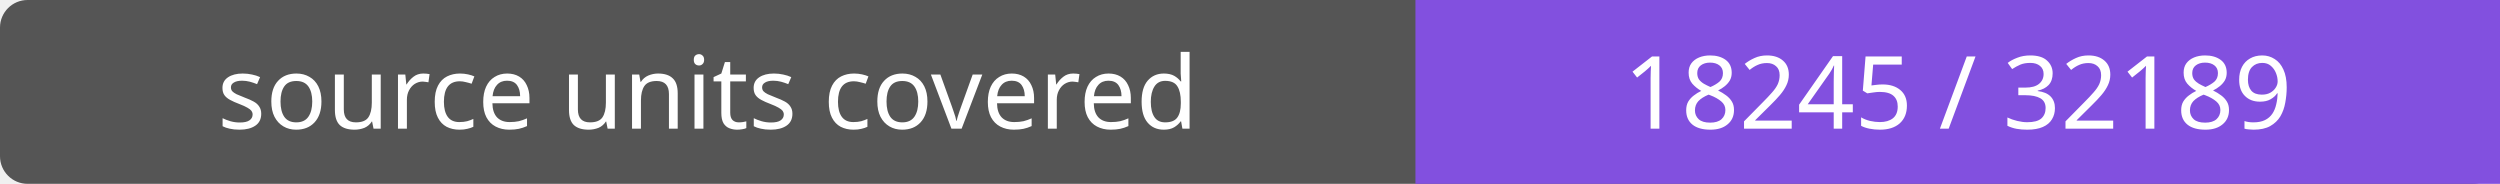
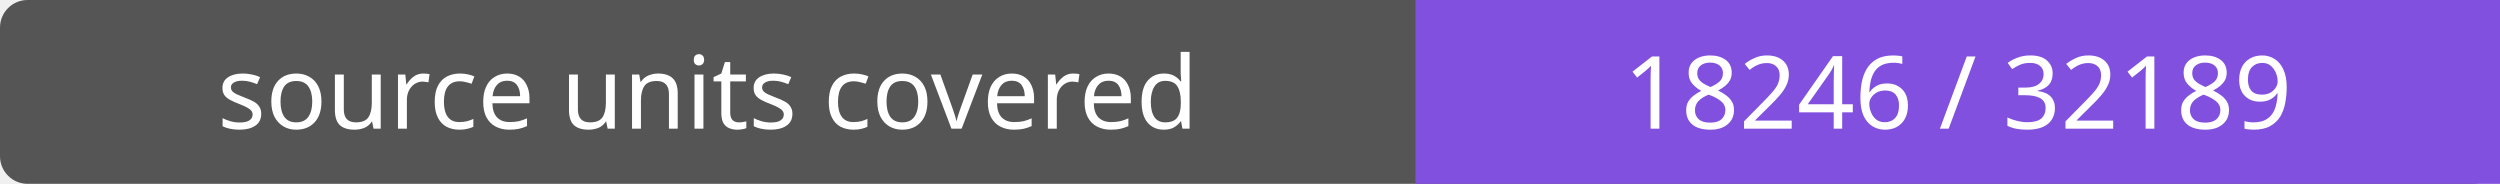
- <svg xmlns="http://www.w3.org/2000/svg" width="272" height="20" role="img" aria-label="source units covered: 18245 / 32189">
+ <svg xmlns="http://www.w3.org/2000/svg" width="272" height="20" role="img" aria-label="source units covered: 18246 / 32189">
  <rect width="272" height="20" rx="3" fill="#555" />
  <path fill="#8250df" d="M154 0h118v20H154z" />
  <g fill="#fff" text-anchor="middle" font-family="Verdana,sans-serif" font-size="11">
    <text x="77.0" y="14">source units covered</text>
-     <text x="213.0" y="14">18245 / 32189</text>
+     <text x="213.0" y="14">18246 / 32189</text>
  </g>
</svg>
